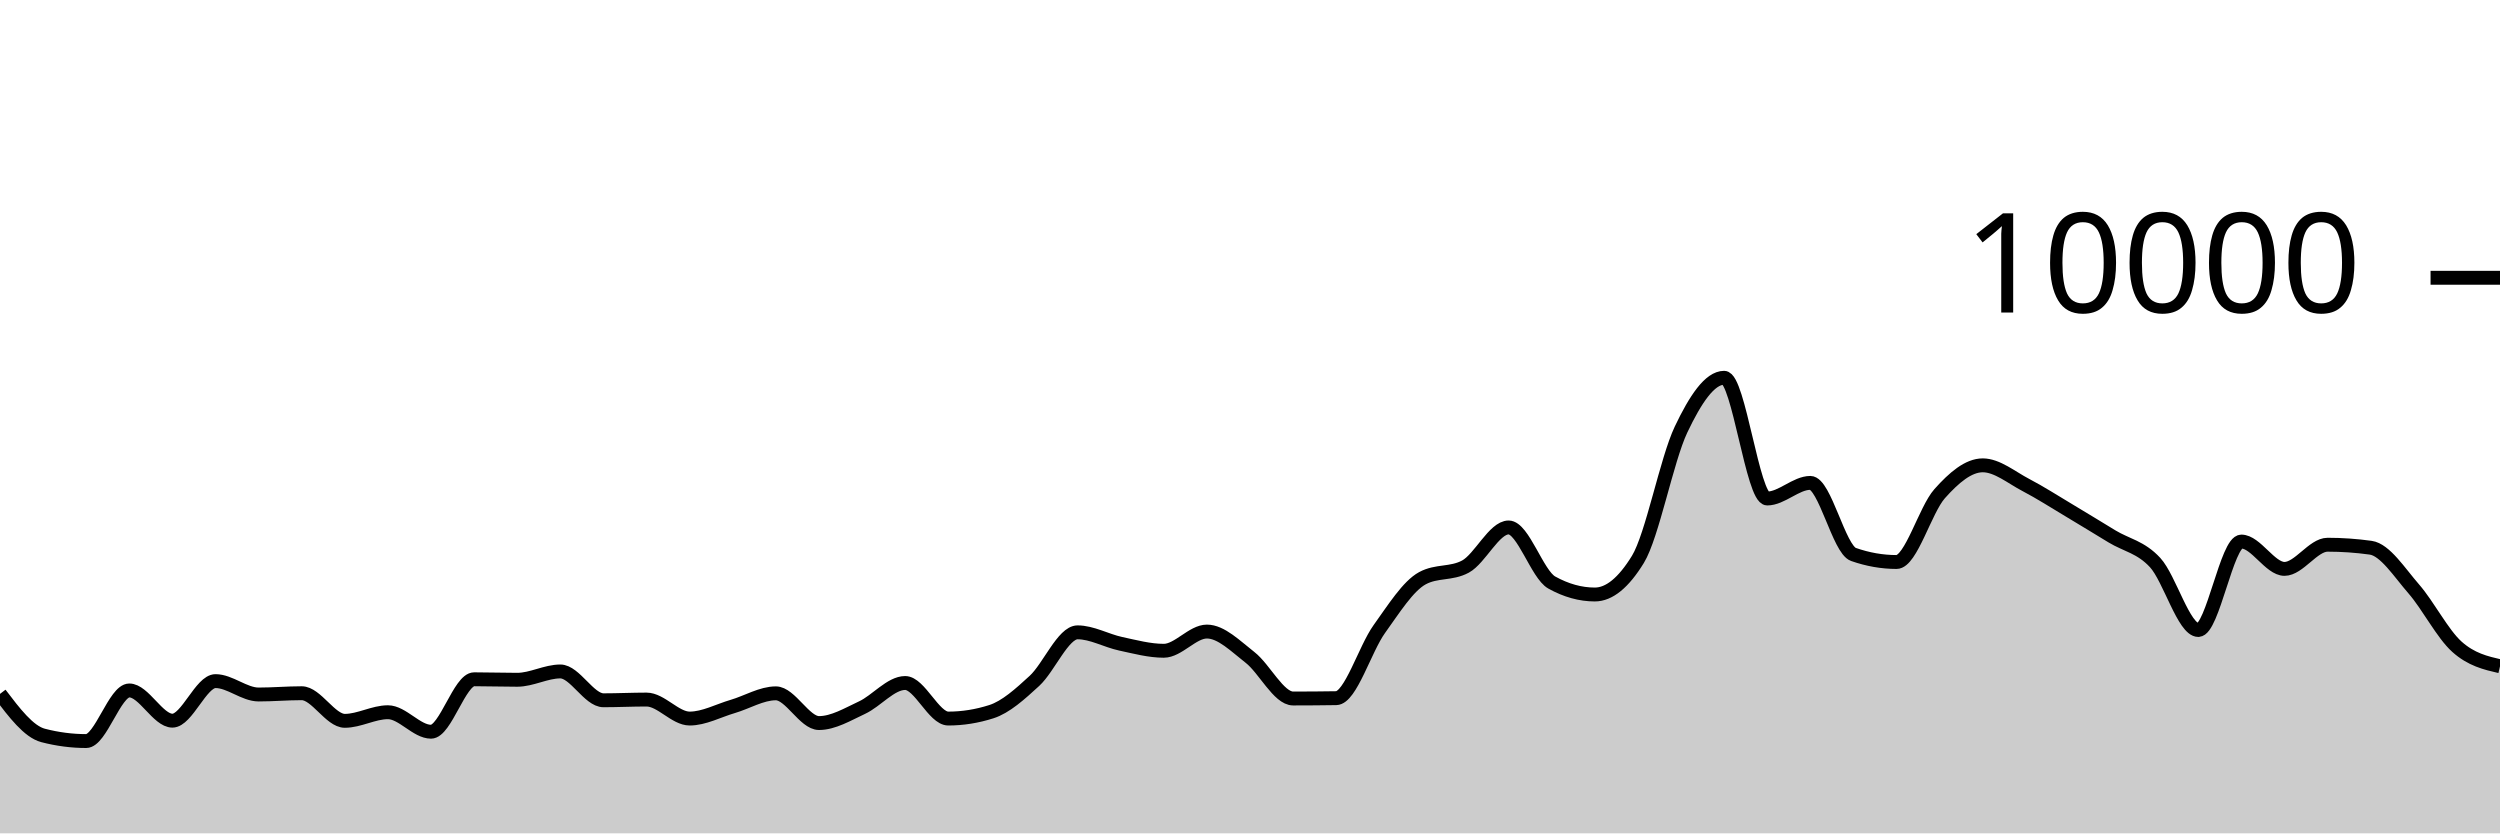
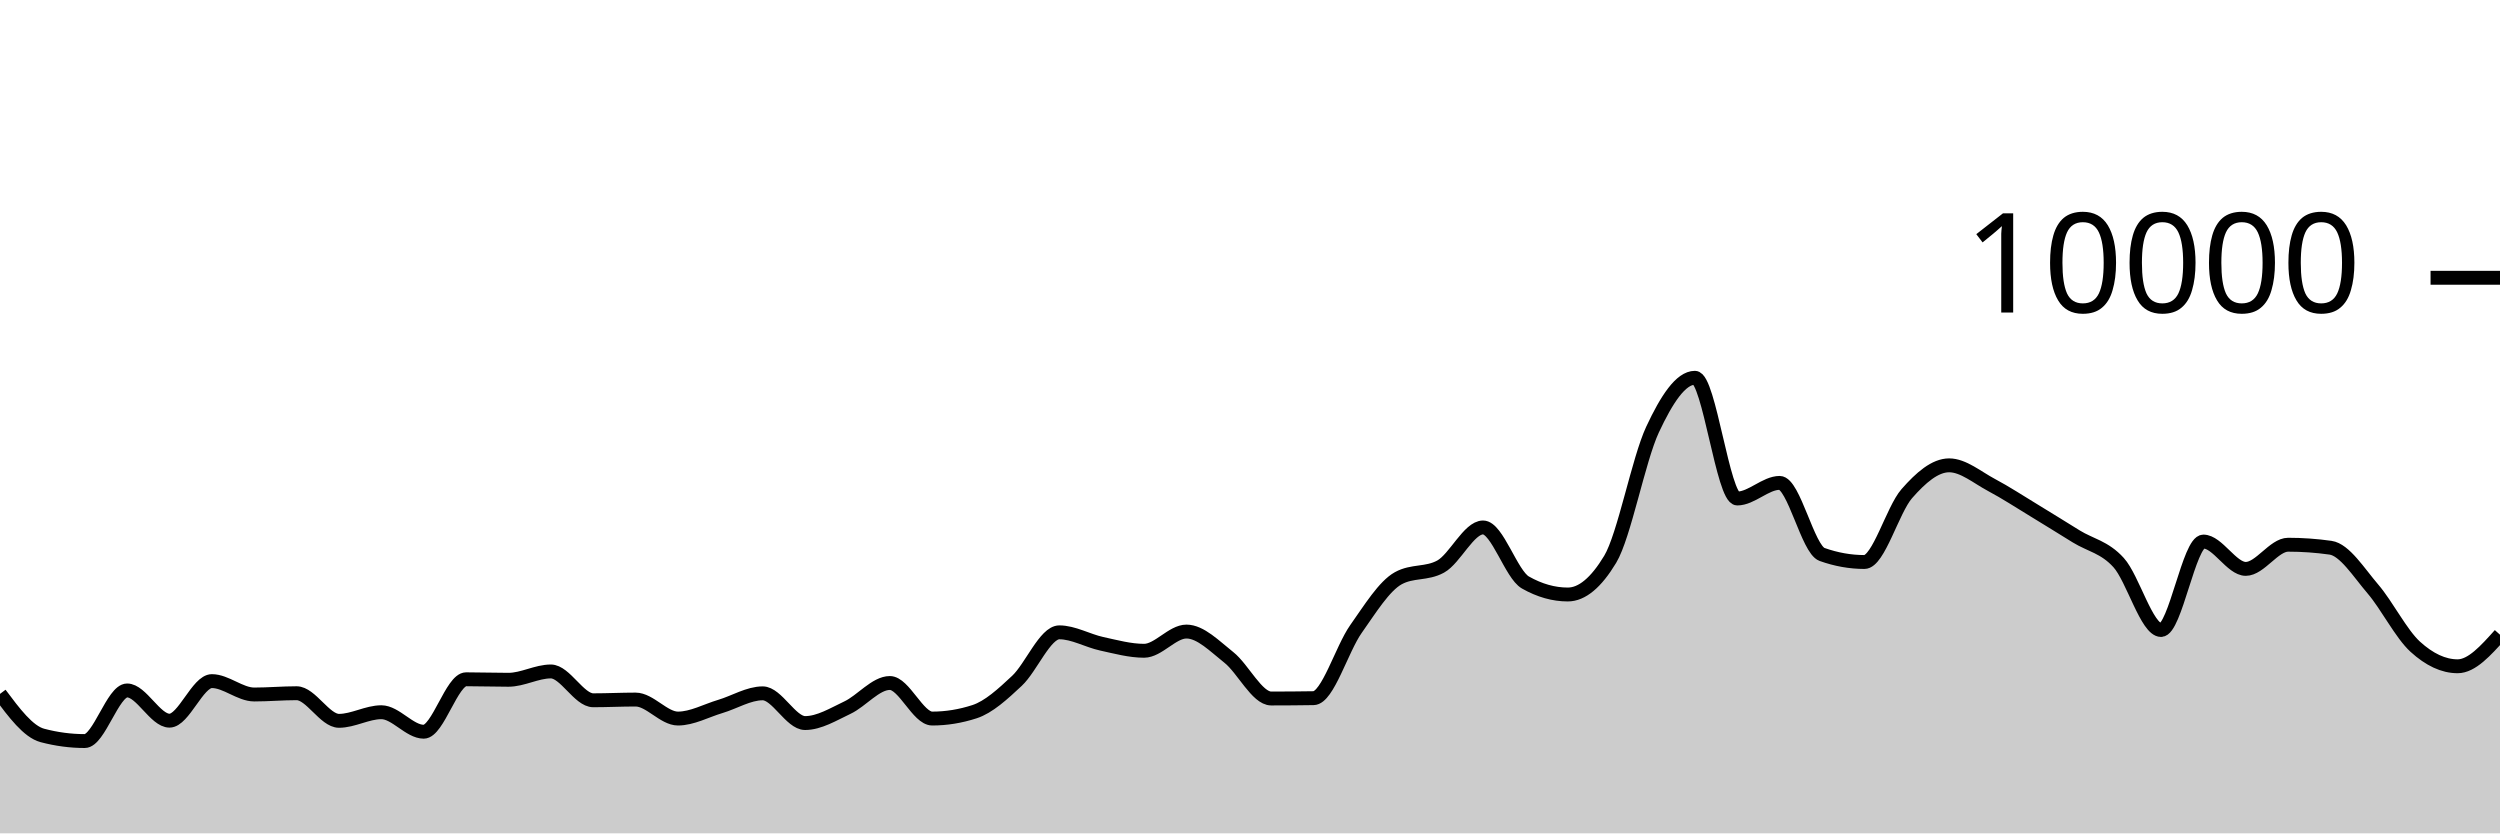
<svg xmlns="http://www.w3.org/2000/svg" viewBox="0 0 180 60">
  <g transform="translate(0,20)">
-     <path class="area" fill="rgba(0, 0, 0, 0.2)" d="M0,29.96C1.034,31.321,2.069,32.683,3.103,32.952C4.138,33.221,5.172,33.356,6.207,33.356C7.241,33.356,8.276,29.712,9.31,29.712C10.345,29.712,11.379,31.888,12.414,31.888C13.448,31.888,14.483,29.04,15.517,29.04C16.552,29.04,17.586,30.004,18.621,30.004C19.655,30.004,20.69,29.912,21.724,29.912C22.759,29.912,23.793,31.9,24.828,31.9C25.862,31.9,26.897,31.28,27.931,31.28C28.966,31.28,30,32.684,31.034,32.684C32.069,32.684,33.103,28.908,34.138,28.908C35.172,28.908,36.207,28.944,37.241,28.944C38.276,28.944,39.31,28.344,40.345,28.344C41.379,28.344,42.414,30.42,43.448,30.42C44.483,30.42,45.517,30.368,46.552,30.368C47.586,30.368,48.621,31.736,49.655,31.736C50.69,31.736,51.724,31.167,52.759,30.864C53.793,30.561,54.828,29.92,55.862,29.92C56.897,29.92,57.931,32.06,58.966,32.06C60,32.06,61.034,31.429,62.069,30.948C63.103,30.467,64.138,29.176,65.172,29.176C66.207,29.176,67.241,31.736,68.276,31.736C69.31,31.736,70.345,31.571,71.379,31.24C72.414,30.909,73.448,29.972,74.483,29.02C75.517,28.068,76.552,25.528,77.586,25.528C78.621,25.528,79.655,26.131,80.69,26.352C81.724,26.573,82.759,26.856,83.793,26.856C84.828,26.856,85.862,25.472,86.897,25.472C87.931,25.472,88.966,26.529,90,27.332C91.034,28.135,92.069,30.292,93.103,30.292C94.138,30.292,95.172,30.284,96.207,30.268C97.241,30.252,98.276,26.731,99.31,25.292C100.345,23.853,101.379,22.192,102.414,21.632C103.448,21.072,104.483,21.352,105.517,20.792C106.552,20.232,107.586,17.976,108.621,17.976C109.655,17.976,110.69,21.364,111.724,21.94C112.759,22.516,113.793,22.804,114.828,22.804C115.862,22.804,116.897,21.96,117.931,20.272C118.966,18.584,120,13.107,121.034,10.928C122.069,8.749,123.103,7.2,124.138,7.2C125.172,7.2,126.207,15.892,127.241,15.892C128.276,15.892,129.31,14.768,130.345,14.768C131.379,14.768,132.414,19.557,133.448,19.92C134.483,20.283,135.517,20.464,136.552,20.464C137.586,20.464,138.621,16.704,139.655,15.544C140.69,14.384,141.724,13.504,142.759,13.504C143.793,13.504,144.828,14.38,145.862,14.92C146.897,15.46,147.931,16.127,148.966,16.744C150,17.361,151.034,17.997,152.069,18.624C153.103,19.251,154.138,19.385,155.172,20.508C156.207,21.631,157.241,25.36,158.276,25.36C159.31,25.36,160.345,18.992,161.379,18.992C162.414,18.992,163.448,20.96,164.483,20.96C165.517,20.96,166.552,19.22,167.586,19.22C168.621,19.22,169.655,19.292,170.69,19.436C171.724,19.58,172.759,21.216,173.793,22.404C174.828,23.592,175.862,25.636,176.897,26.564C177.931,27.492,178.966,27.732,180,27.972L180,40C178.966,40,177.931,40,176.897,40C175.862,40,174.828,40,173.793,40C172.759,40,171.724,40,170.69,40C169.655,40,168.621,40,167.586,40C166.552,40,165.517,40,164.483,40C163.448,40,162.414,40,161.379,40C160.345,40,159.31,40,158.276,40C157.241,40,156.207,40,155.172,40C154.138,40,153.103,40,152.069,40C151.034,40,150,40,148.966,40C147.931,40,146.897,40,145.862,40C144.828,40,143.793,40,142.759,40C141.724,40,140.69,40,139.655,40C138.621,40,137.586,40,136.552,40C135.517,40,134.483,40,133.448,40C132.414,40,131.379,40,130.345,40C129.31,40,128.276,40,127.241,40C126.207,40,125.172,40,124.138,40C123.103,40,122.069,40,121.034,40C120,40,118.966,40,117.931,40C116.897,40,115.862,40,114.828,40C113.793,40,112.759,40,111.724,40C110.69,40,109.655,40,108.621,40C107.586,40,106.552,40,105.517,40C104.483,40,103.448,40,102.414,40C101.379,40,100.345,40,99.31,40C98.276,40,97.241,40,96.207,40C95.172,40,94.138,40,93.103,40C92.069,40,91.034,40,90,40C88.966,40,87.931,40,86.897,40C85.862,40,84.828,40,83.793,40C82.759,40,81.724,40,80.69,40C79.655,40,78.621,40,77.586,40C76.552,40,75.517,40,74.483,40C73.448,40,72.414,40,71.379,40C70.345,40,69.31,40,68.276,40C67.241,40,66.207,40,65.172,40C64.138,40,63.103,40,62.069,40C61.034,40,60,40,58.966,40C57.931,40,56.897,40,55.862,40C54.828,40,53.793,40,52.759,40C51.724,40,50.69,40,49.655,40C48.621,40,47.586,40,46.552,40C45.517,40,44.483,40,43.448,40C42.414,40,41.379,40,40.345,40C39.31,40,38.276,40,37.241,40C36.207,40,35.172,40,34.138,40C33.103,40,32.069,40,31.034,40C30,40,28.966,40,27.931,40C26.897,40,25.862,40,24.828,40C23.793,40,22.759,40,21.724,40C20.69,40,19.655,40,18.621,40C17.586,40,16.552,40,15.517,40C14.483,40,13.448,40,12.414,40C11.379,40,10.345,40,9.31,40C8.276,40,7.241,40,6.207,40C5.172,40,4.138,40,3.103,40C2.069,40,1.034,40,0,40Z" />
-     <path class="line" stroke="black" fill="none" d="M0,29.96C1.034,31.321,2.069,32.683,3.103,32.952C4.138,33.221,5.172,33.356,6.207,33.356C7.241,33.356,8.276,29.712,9.31,29.712C10.345,29.712,11.379,31.888,12.414,31.888C13.448,31.888,14.483,29.04,15.517,29.04C16.552,29.04,17.586,30.004,18.621,30.004C19.655,30.004,20.69,29.912,21.724,29.912C22.759,29.912,23.793,31.9,24.828,31.9C25.862,31.9,26.897,31.28,27.931,31.28C28.966,31.28,30,32.684,31.034,32.684C32.069,32.684,33.103,28.908,34.138,28.908C35.172,28.908,36.207,28.944,37.241,28.944C38.276,28.944,39.31,28.344,40.345,28.344C41.379,28.344,42.414,30.42,43.448,30.42C44.483,30.42,45.517,30.368,46.552,30.368C47.586,30.368,48.621,31.736,49.655,31.736C50.69,31.736,51.724,31.167,52.759,30.864C53.793,30.561,54.828,29.92,55.862,29.92C56.897,29.92,57.931,32.06,58.966,32.06C60,32.06,61.034,31.429,62.069,30.948C63.103,30.467,64.138,29.176,65.172,29.176C66.207,29.176,67.241,31.736,68.276,31.736C69.31,31.736,70.345,31.571,71.379,31.24C72.414,30.909,73.448,29.972,74.483,29.02C75.517,28.068,76.552,25.528,77.586,25.528C78.621,25.528,79.655,26.131,80.69,26.352C81.724,26.573,82.759,26.856,83.793,26.856C84.828,26.856,85.862,25.472,86.897,25.472C87.931,25.472,88.966,26.529,90,27.332C91.034,28.135,92.069,30.292,93.103,30.292C94.138,30.292,95.172,30.284,96.207,30.268C97.241,30.252,98.276,26.731,99.31,25.292C100.345,23.853,101.379,22.192,102.414,21.632C103.448,21.072,104.483,21.352,105.517,20.792C106.552,20.232,107.586,17.976,108.621,17.976C109.655,17.976,110.69,21.364,111.724,21.94C112.759,22.516,113.793,22.804,114.828,22.804C115.862,22.804,116.897,21.96,117.931,20.272C118.966,18.584,120,13.107,121.034,10.928C122.069,8.749,123.103,7.2,124.138,7.2C125.172,7.2,126.207,15.892,127.241,15.892C128.276,15.892,129.31,14.768,130.345,14.768C131.379,14.768,132.414,19.557,133.448,19.92C134.483,20.283,135.517,20.464,136.552,20.464C137.586,20.464,138.621,16.704,139.655,15.544C140.69,14.384,141.724,13.504,142.759,13.504C143.793,13.504,144.828,14.38,145.862,14.92C146.897,15.46,147.931,16.127,148.966,16.744C150,17.361,151.034,17.997,152.069,18.624C153.103,19.251,154.138,19.385,155.172,20.508C156.207,21.631,157.241,25.36,158.276,25.36C159.31,25.36,160.345,18.992,161.379,18.992C162.414,18.992,163.448,20.96,164.483,20.96C165.517,20.96,166.552,19.22,167.586,19.22C168.621,19.22,169.655,19.292,170.69,19.436C171.724,19.58,172.759,21.216,173.793,22.404C174.828,23.592,175.862,25.636,176.897,26.564C177.931,27.492,178.966,27.732,180,27.972" />
+     <path class="area" fill="rgba(0, 0, 0, 0.2)" d="M0,29.96C1.017,31.321,2.034,32.683,3.051,32.952C4.068,33.221,5.085,33.356,6.102,33.356C7.119,33.356,8.136,29.712,9.153,29.712C10.169,29.712,11.186,31.888,12.203,31.888C13.22,31.888,14.237,29.04,15.254,29.04C16.271,29.04,17.288,30.004,18.305,30.004C19.322,30.004,20.339,29.912,21.356,29.912C22.373,29.912,23.39,31.9,24.407,31.9C25.424,31.9,26.441,31.28,27.458,31.28C28.475,31.28,29.492,32.684,30.508,32.684C31.525,32.684,32.542,28.908,33.559,28.908C34.576,28.908,35.593,28.944,36.61,28.944C37.627,28.944,38.644,28.344,39.661,28.344C40.678,28.344,41.695,30.42,42.712,30.42C43.729,30.42,44.746,30.368,45.763,30.368C46.78,30.368,47.797,31.736,48.814,31.736C49.831,31.736,50.847,31.167,51.864,30.864C52.881,30.561,53.898,29.92,54.915,29.92C55.932,29.92,56.949,32.06,57.966,32.06C58.983,32.06,60,31.429,61.017,30.948C62.034,30.467,63.051,29.176,64.068,29.176C65.085,29.176,66.102,31.736,67.119,31.736C68.136,31.736,69.153,31.571,70.169,31.24C71.186,30.909,72.203,29.972,73.22,29.02C74.237,28.068,75.254,25.528,76.271,25.528C77.288,25.528,78.305,26.131,79.322,26.352C80.339,26.573,81.356,26.856,82.373,26.856C83.39,26.856,84.407,25.472,85.424,25.472C86.441,25.472,87.458,26.529,88.475,27.332C89.492,28.135,90.508,30.292,91.525,30.292C92.542,30.292,93.559,30.284,94.576,30.268C95.593,30.252,96.61,26.731,97.627,25.292C98.644,23.853,99.661,22.192,100.678,21.632C101.695,21.072,102.712,21.352,103.729,20.792C104.746,20.232,105.763,17.976,106.78,17.976C107.797,17.976,108.814,21.364,109.831,21.94C110.847,22.516,111.864,22.804,112.881,22.804C113.898,22.804,114.915,21.96,115.932,20.272C116.949,18.584,117.966,13.107,118.983,10.928C120,8.749,121.017,7.2,122.034,7.2C123.051,7.2,124.068,15.892,125.085,15.892C126.102,15.892,127.119,14.768,128.136,14.768C129.153,14.768,130.169,19.557,131.186,19.92C132.203,20.283,133.22,20.464,134.237,20.464C135.254,20.464,136.271,16.704,137.288,15.544C138.305,14.384,139.322,13.504,140.339,13.504C141.356,13.504,142.373,14.38,143.39,14.92C144.407,15.46,145.424,16.127,146.441,16.744C147.458,17.361,148.475,17.997,149.492,18.624C150.508,19.251,151.525,19.385,152.542,20.508C153.559,21.631,154.576,25.36,155.593,25.36C156.61,25.36,157.627,18.992,158.644,18.992C159.661,18.992,160.678,20.96,161.695,20.96C162.712,20.96,163.729,19.22,164.746,19.22C165.763,19.22,166.78,19.292,167.797,19.436C168.814,19.58,169.831,21.216,170.847,22.404C171.864,23.592,172.881,25.636,173.898,26.564C174.915,27.492,175.932,27.972,176.949,27.972C177.966,27.972,178.983,26.836,180,25.7L180,40C178.983,40,177.966,40,176.949,40C175.932,40,174.915,40,173.898,40C172.881,40,171.864,40,170.847,40C169.831,40,168.814,40,167.797,40C166.78,40,165.763,40,164.746,40C163.729,40,162.712,40,161.695,40C160.678,40,159.661,40,158.644,40C157.627,40,156.61,40,155.593,40C154.576,40,153.559,40,152.542,40C151.525,40,150.508,40,149.492,40C148.475,40,147.458,40,146.441,40C145.424,40,144.407,40,143.39,40C142.373,40,141.356,40,140.339,40C139.322,40,138.305,40,137.288,40C136.271,40,135.254,40,134.237,40C133.22,40,132.203,40,131.186,40C130.169,40,129.153,40,128.136,40C127.119,40,126.102,40,125.085,40C124.068,40,123.051,40,122.034,40C121.017,40,120,40,118.983,40C117.966,40,116.949,40,115.932,40C114.915,40,113.898,40,112.881,40C111.864,40,110.847,40,109.831,40C108.814,40,107.797,40,106.78,40C105.763,40,104.746,40,103.729,40C102.712,40,101.695,40,100.678,40C99.661,40,98.644,40,97.627,40C96.61,40,95.593,40,94.576,40C93.559,40,92.542,40,91.525,40C90.508,40,89.492,40,88.475,40C87.458,40,86.441,40,85.424,40C84.407,40,83.39,40,82.373,40C81.356,40,80.339,40,79.322,40C78.305,40,77.288,40,76.271,40C75.254,40,74.237,40,73.22,40C72.203,40,71.186,40,70.169,40C69.153,40,68.136,40,67.119,40C66.102,40,65.085,40,64.068,40C63.051,40,62.034,40,61.017,40C60,40,58.983,40,57.966,40C56.949,40,55.932,40,54.915,40C53.898,40,52.881,40,51.864,40C50.847,40,49.831,40,48.814,40C47.797,40,46.78,40,45.763,40C44.746,40,43.729,40,42.712,40C41.695,40,40.678,40,39.661,40C38.644,40,37.627,40,36.61,40C35.593,40,34.576,40,33.559,40C32.542,40,31.525,40,30.508,40C29.492,40,28.475,40,27.458,40C26.441,40,25.424,40,24.407,40C23.39,40,22.373,40,21.356,40C20.339,40,19.322,40,18.305,40C17.288,40,16.271,40,15.254,40C14.237,40,13.22,40,12.203,40C11.186,40,10.169,40,9.153,40C8.136,40,7.119,40,6.102,40C5.085,40,4.068,40,3.051,40C2.034,40,1.017,40,0,40Z" />
+     <path class="line" stroke="black" fill="none" d="M0,29.96C1.017,31.321,2.034,32.683,3.051,32.952C4.068,33.221,5.085,33.356,6.102,33.356C7.119,33.356,8.136,29.712,9.153,29.712C10.169,29.712,11.186,31.888,12.203,31.888C13.22,31.888,14.237,29.04,15.254,29.04C16.271,29.04,17.288,30.004,18.305,30.004C19.322,30.004,20.339,29.912,21.356,29.912C22.373,29.912,23.39,31.9,24.407,31.9C25.424,31.9,26.441,31.28,27.458,31.28C28.475,31.28,29.492,32.684,30.508,32.684C31.525,32.684,32.542,28.908,33.559,28.908C34.576,28.908,35.593,28.944,36.61,28.944C37.627,28.944,38.644,28.344,39.661,28.344C40.678,28.344,41.695,30.42,42.712,30.42C43.729,30.42,44.746,30.368,45.763,30.368C46.78,30.368,47.797,31.736,48.814,31.736C49.831,31.736,50.847,31.167,51.864,30.864C52.881,30.561,53.898,29.92,54.915,29.92C55.932,29.92,56.949,32.06,57.966,32.06C58.983,32.06,60,31.429,61.017,30.948C62.034,30.467,63.051,29.176,64.068,29.176C65.085,29.176,66.102,31.736,67.119,31.736C68.136,31.736,69.153,31.571,70.169,31.24C71.186,30.909,72.203,29.972,73.22,29.02C74.237,28.068,75.254,25.528,76.271,25.528C77.288,25.528,78.305,26.131,79.322,26.352C80.339,26.573,81.356,26.856,82.373,26.856C83.39,26.856,84.407,25.472,85.424,25.472C86.441,25.472,87.458,26.529,88.475,27.332C89.492,28.135,90.508,30.292,91.525,30.292C92.542,30.292,93.559,30.284,94.576,30.268C95.593,30.252,96.61,26.731,97.627,25.292C98.644,23.853,99.661,22.192,100.678,21.632C101.695,21.072,102.712,21.352,103.729,20.792C104.746,20.232,105.763,17.976,106.78,17.976C107.797,17.976,108.814,21.364,109.831,21.94C110.847,22.516,111.864,22.804,112.881,22.804C113.898,22.804,114.915,21.96,115.932,20.272C116.949,18.584,117.966,13.107,118.983,10.928C120,8.749,121.017,7.2,122.034,7.2C123.051,7.2,124.068,15.892,125.085,15.892C126.102,15.892,127.119,14.768,128.136,14.768C129.153,14.768,130.169,19.557,131.186,19.92C132.203,20.283,133.22,20.464,134.237,20.464C135.254,20.464,136.271,16.704,137.288,15.544C138.305,14.384,139.322,13.504,140.339,13.504C141.356,13.504,142.373,14.38,143.39,14.92C144.407,15.46,145.424,16.127,146.441,16.744C147.458,17.361,148.475,17.997,149.492,18.624C150.508,19.251,151.525,19.385,152.542,20.508C153.559,21.631,154.576,25.36,155.593,25.36C156.61,25.36,157.627,18.992,158.644,18.992C159.661,18.992,160.678,20.96,161.695,20.96C162.712,20.96,163.729,19.22,164.746,19.22C165.763,19.22,166.78,19.292,167.797,19.436C168.814,19.58,169.831,21.216,170.847,22.404C171.864,23.592,172.881,25.636,173.898,26.564C174.915,27.492,175.932,27.972,176.949,27.972C177.966,27.972,178.983,26.836,180,25.7" />
    <path class="axis-ceiling" stroke-width="1" stroke="black" fill="none" d="M175,0L180,0" />
    <text class="axis-ceiling-label" font-family="sans-serif" text-anchor="end" font-size="10px" x="170" y="2.5">10000</text>
  </g>
</svg>
